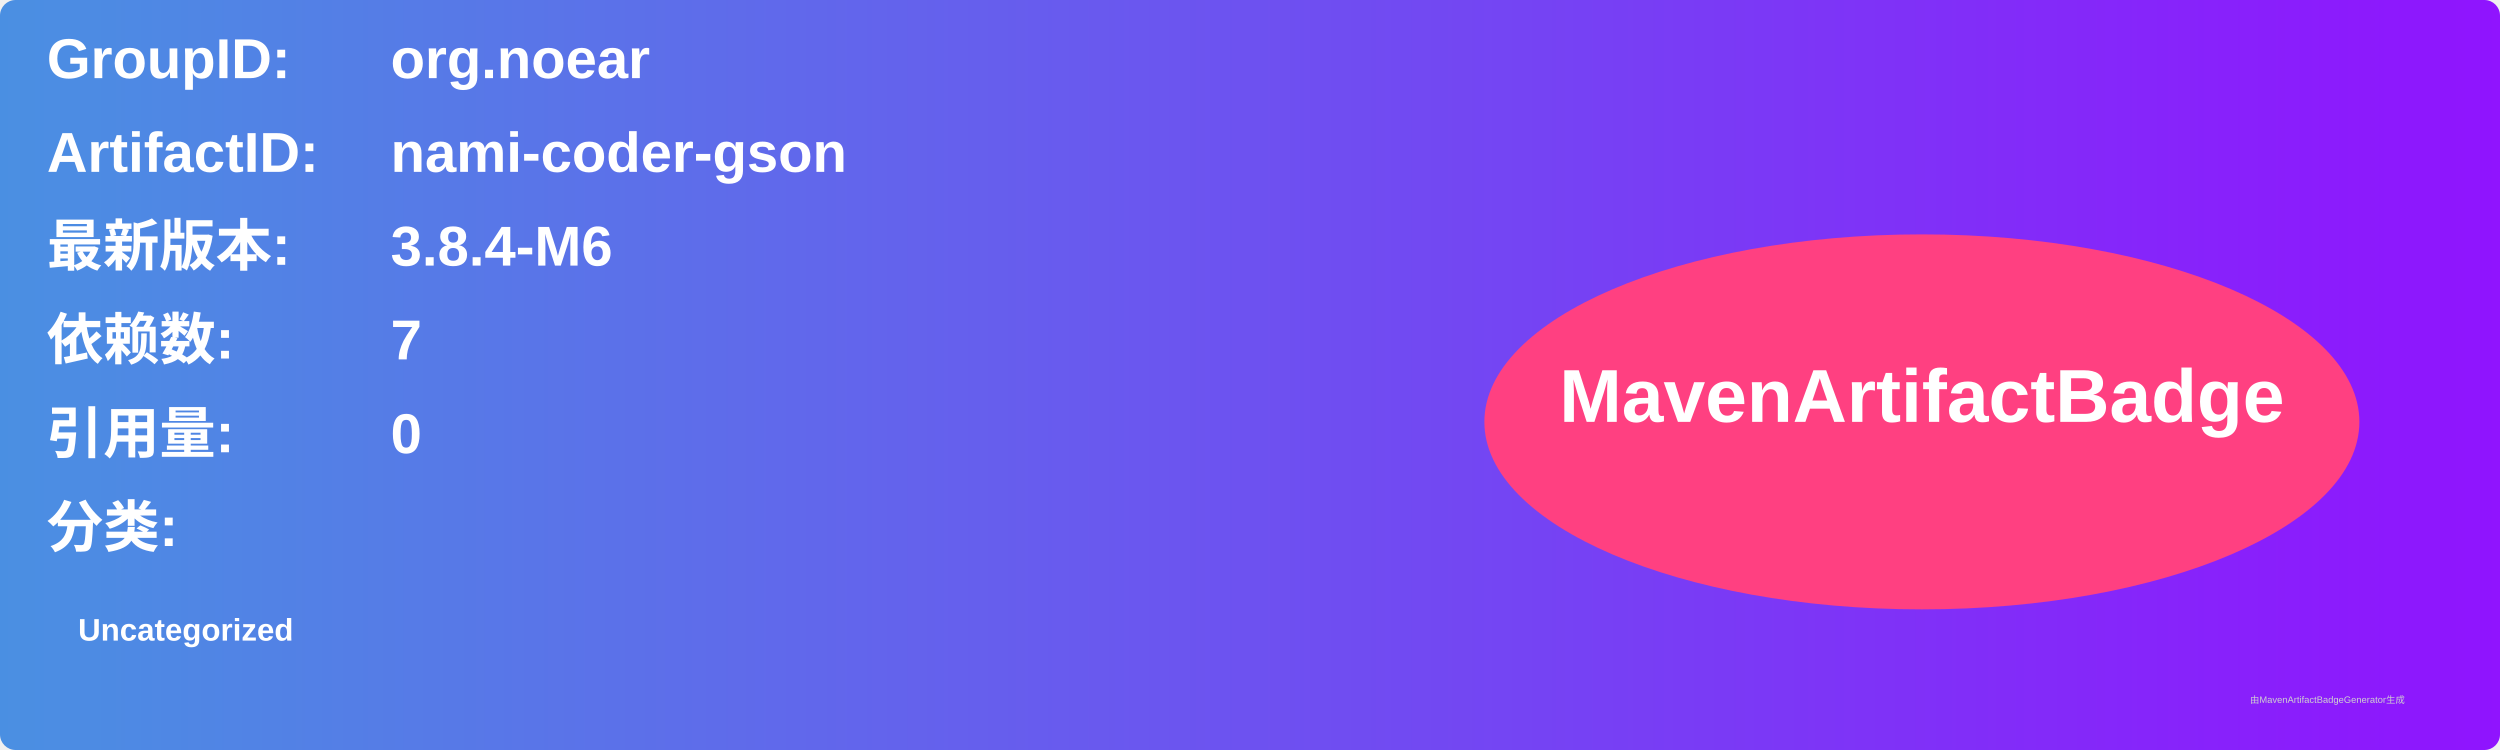
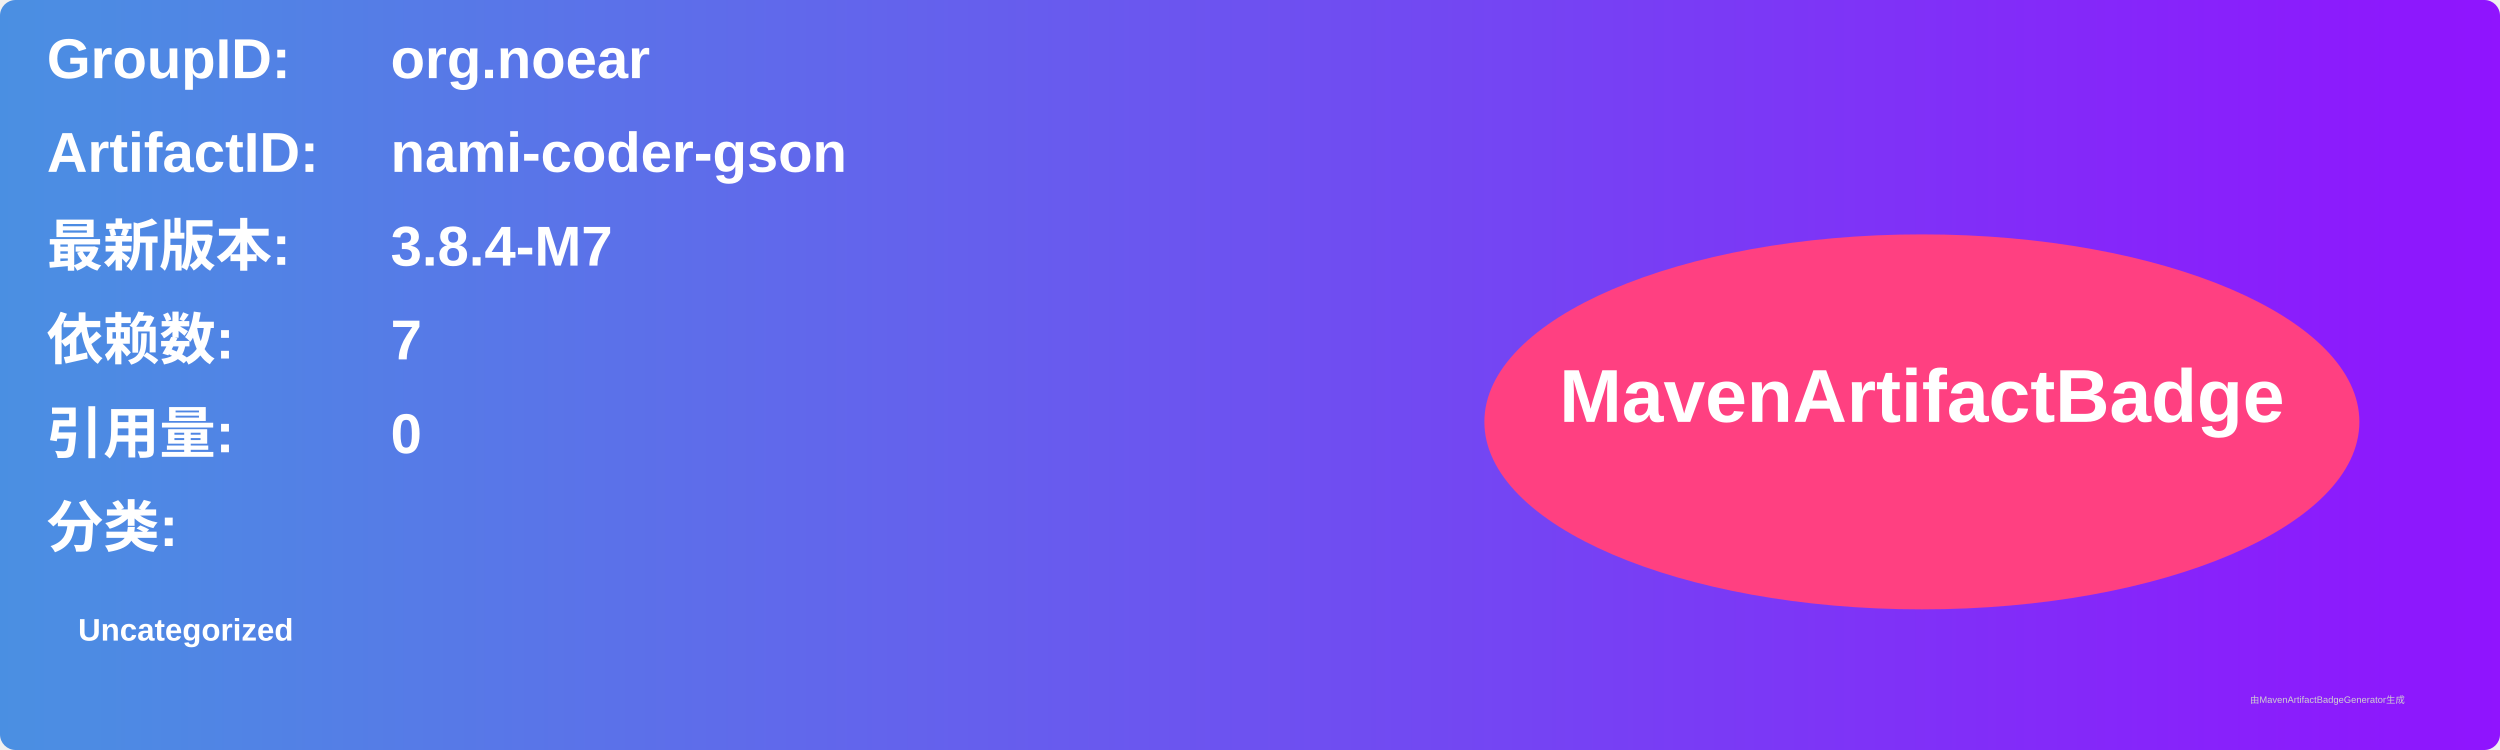
<svg xmlns="http://www.w3.org/2000/svg" width="800" height="240" viewBox="0 0 800 240">
  <linearGradient id="grad" x1="0%" y1="0%" x2="100%" y2="0%">
    <stop offset="0%" stop-color="#4a90e2" />
    <stop offset="100%" stop-color="#9013fe" />
  </linearGradient>
  <rect width="100%" height="100%" rx="5" ry="5" fill="url(#grad)" />
  <g transform="translate(15, 15)">
    <text x="0" y="10" font-family="Arial" font-size="18" fill="white" font-weight="bold" width="260">GroupID:</text>
    <text x="110" y="10" font-family="Arial" font-size="18" fill="white" font-weight="bold" width="460">org.noear</text>
    <text x="0" y="40" font-family="Arial" font-size="18" fill="white" font-weight="bold" width="260">ArtifactID:</text>
    <text x="110" y="40" font-family="Arial" font-size="18" fill="white" font-weight="bold" width="460">nami-coder-gson</text>
    <text x="0" y="70" font-family="Arial" font-size="18" fill="white" font-weight="bold">最新版本:</text>
    <text x="110" y="70" font-family="Arial" font-size="18" fill="white" font-weight="bold">
-       <tspan font-weight="bold">3.8.4-M6</tspan>
+       <tspan font-weight="bold">3.8.4-M7</tspan>
    </text>
    <text x="0" y="100" font-family="Arial" font-size="18" fill="white" font-weight="bold">依赖数: </text>
    <text x="110" y="100" font-family="Arial" font-size="18" fill="white">
      <tspan font-weight="bold">7</tspan>
    </text>
    <text x="0" y="130" font-family="Arial" font-size="18" fill="white" font-weight="bold">引用量: </text>
    <text x="110" y="130" font-family="Arial" font-size="18" fill="white">
      <tspan font-weight="bold">0</tspan>
    </text>
    <text x="0" y="160" font-family="Arial" font-size="18" fill="white" font-weight="bold">分类:</text>
    <text x="10" y="190" font-family="Arial" font-size="10" fill="white">
      <tspan font-weight="bold">Uncategorized</tspan>
    </text>
    <ellipse cx="600" cy="120" rx="140" ry="60" fill="#ff4081" />
    <text x="600" y="120" text-anchor="middle" font-family="Arial" font-size="24" fill="white" font-weight="bold">MavenArtifactBadge</text>
  </g>
  <text x="720" y="225" font-family="Arial" font-size="3" fill="#d0d0d0">由MavenArtifactBadgeGenerator生成</text>
</svg>
